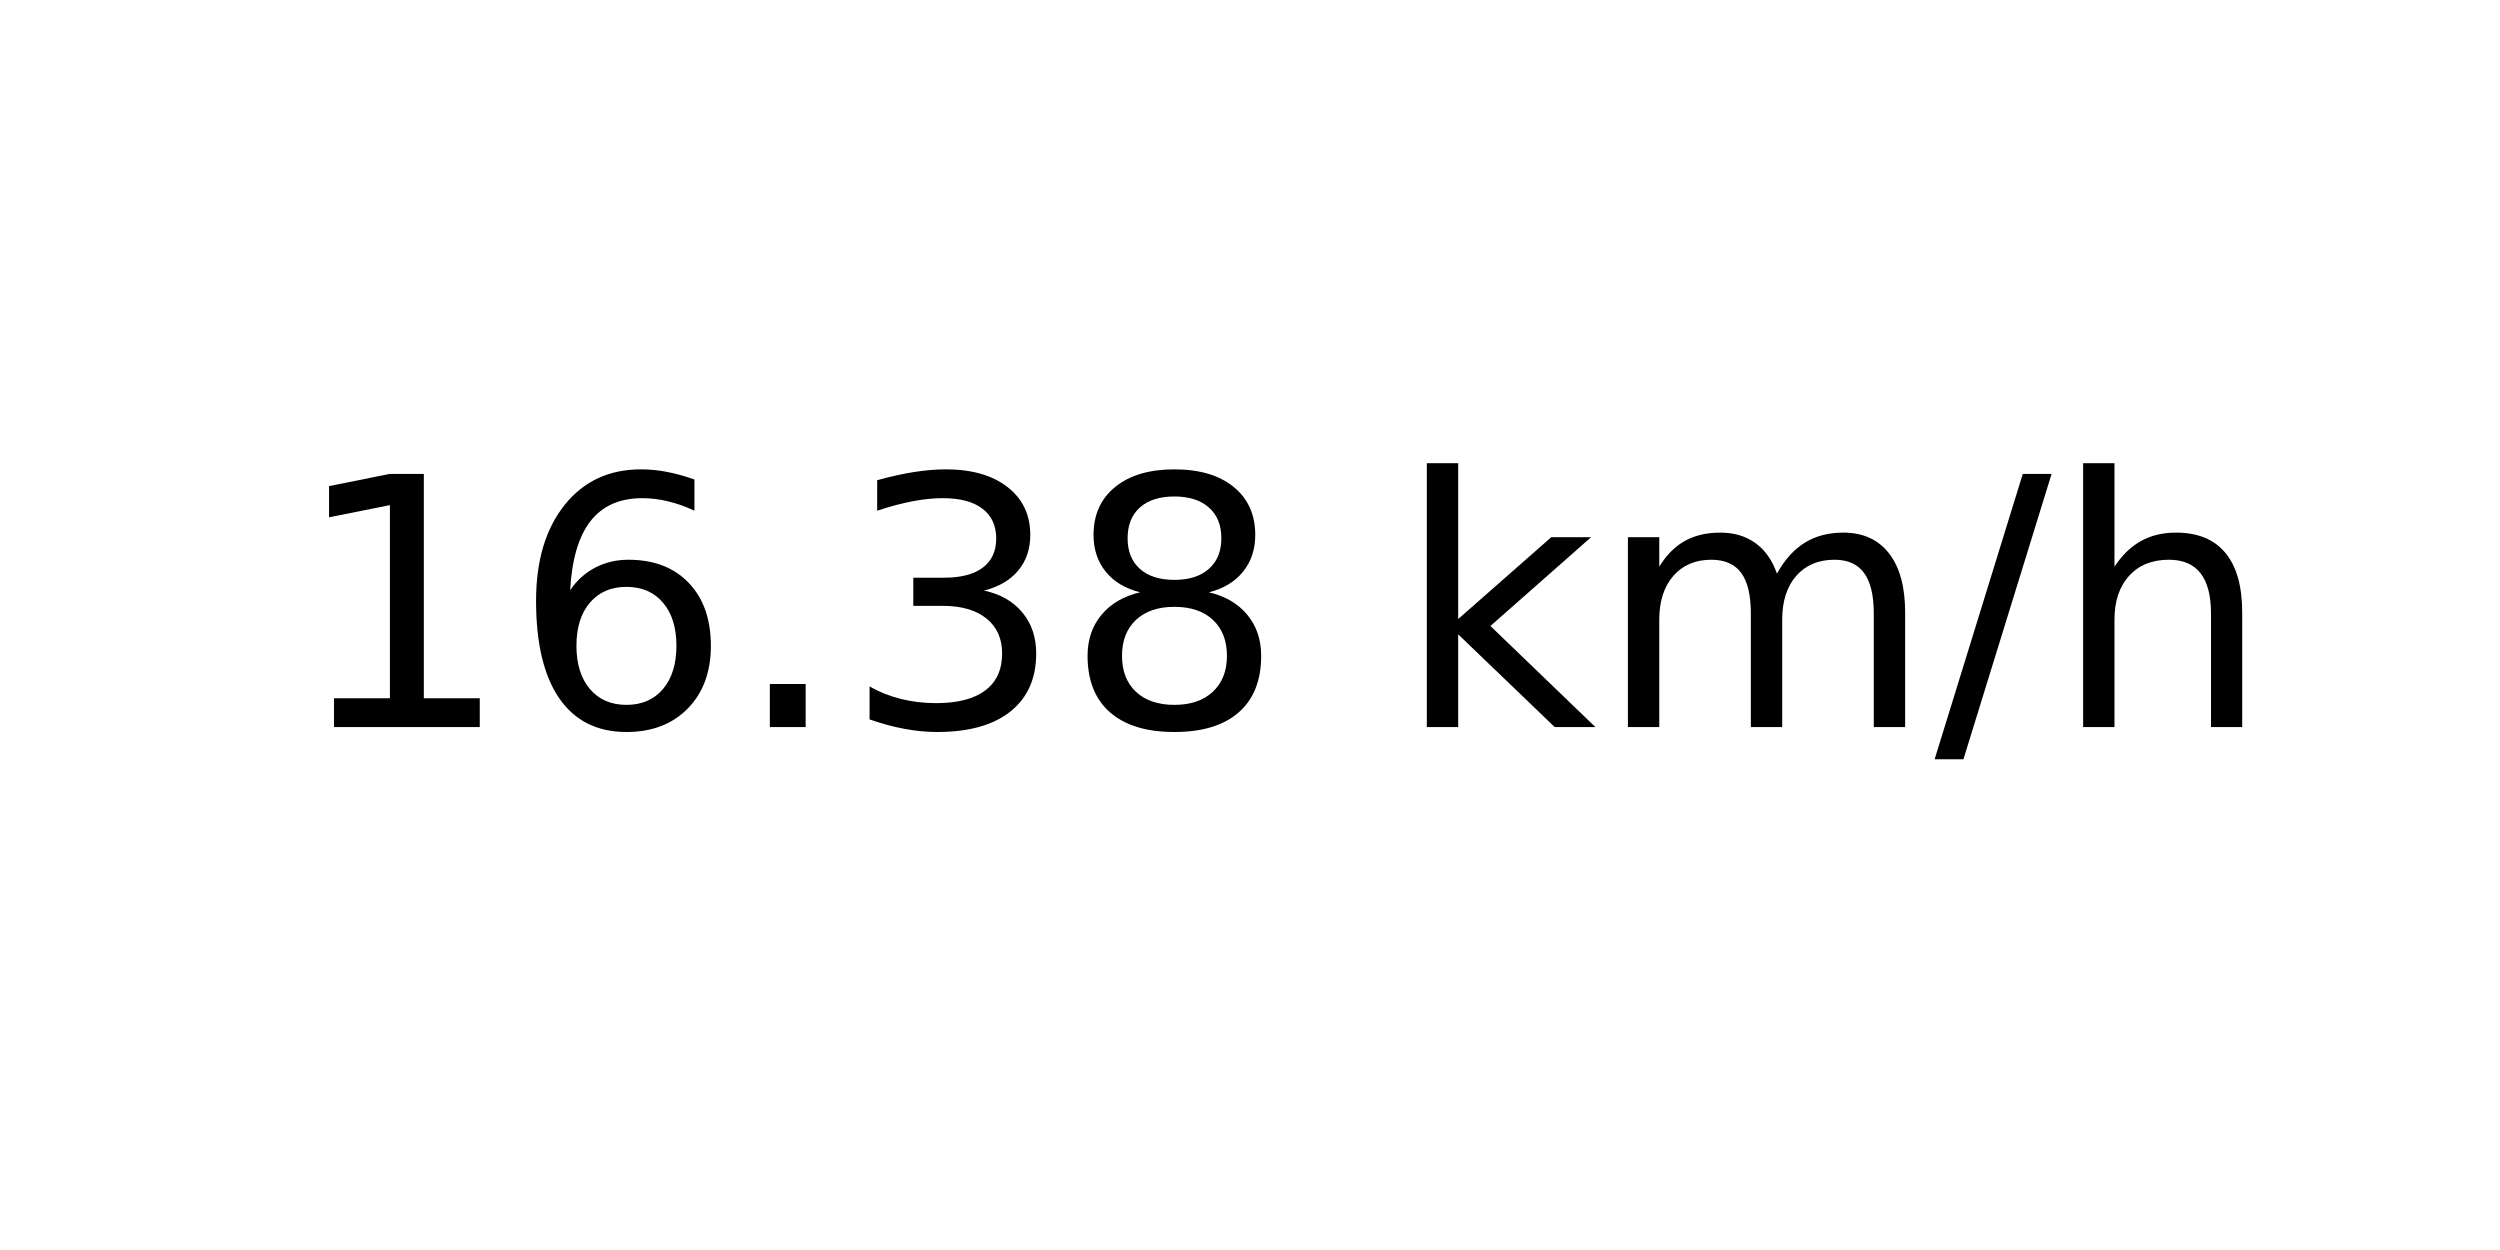
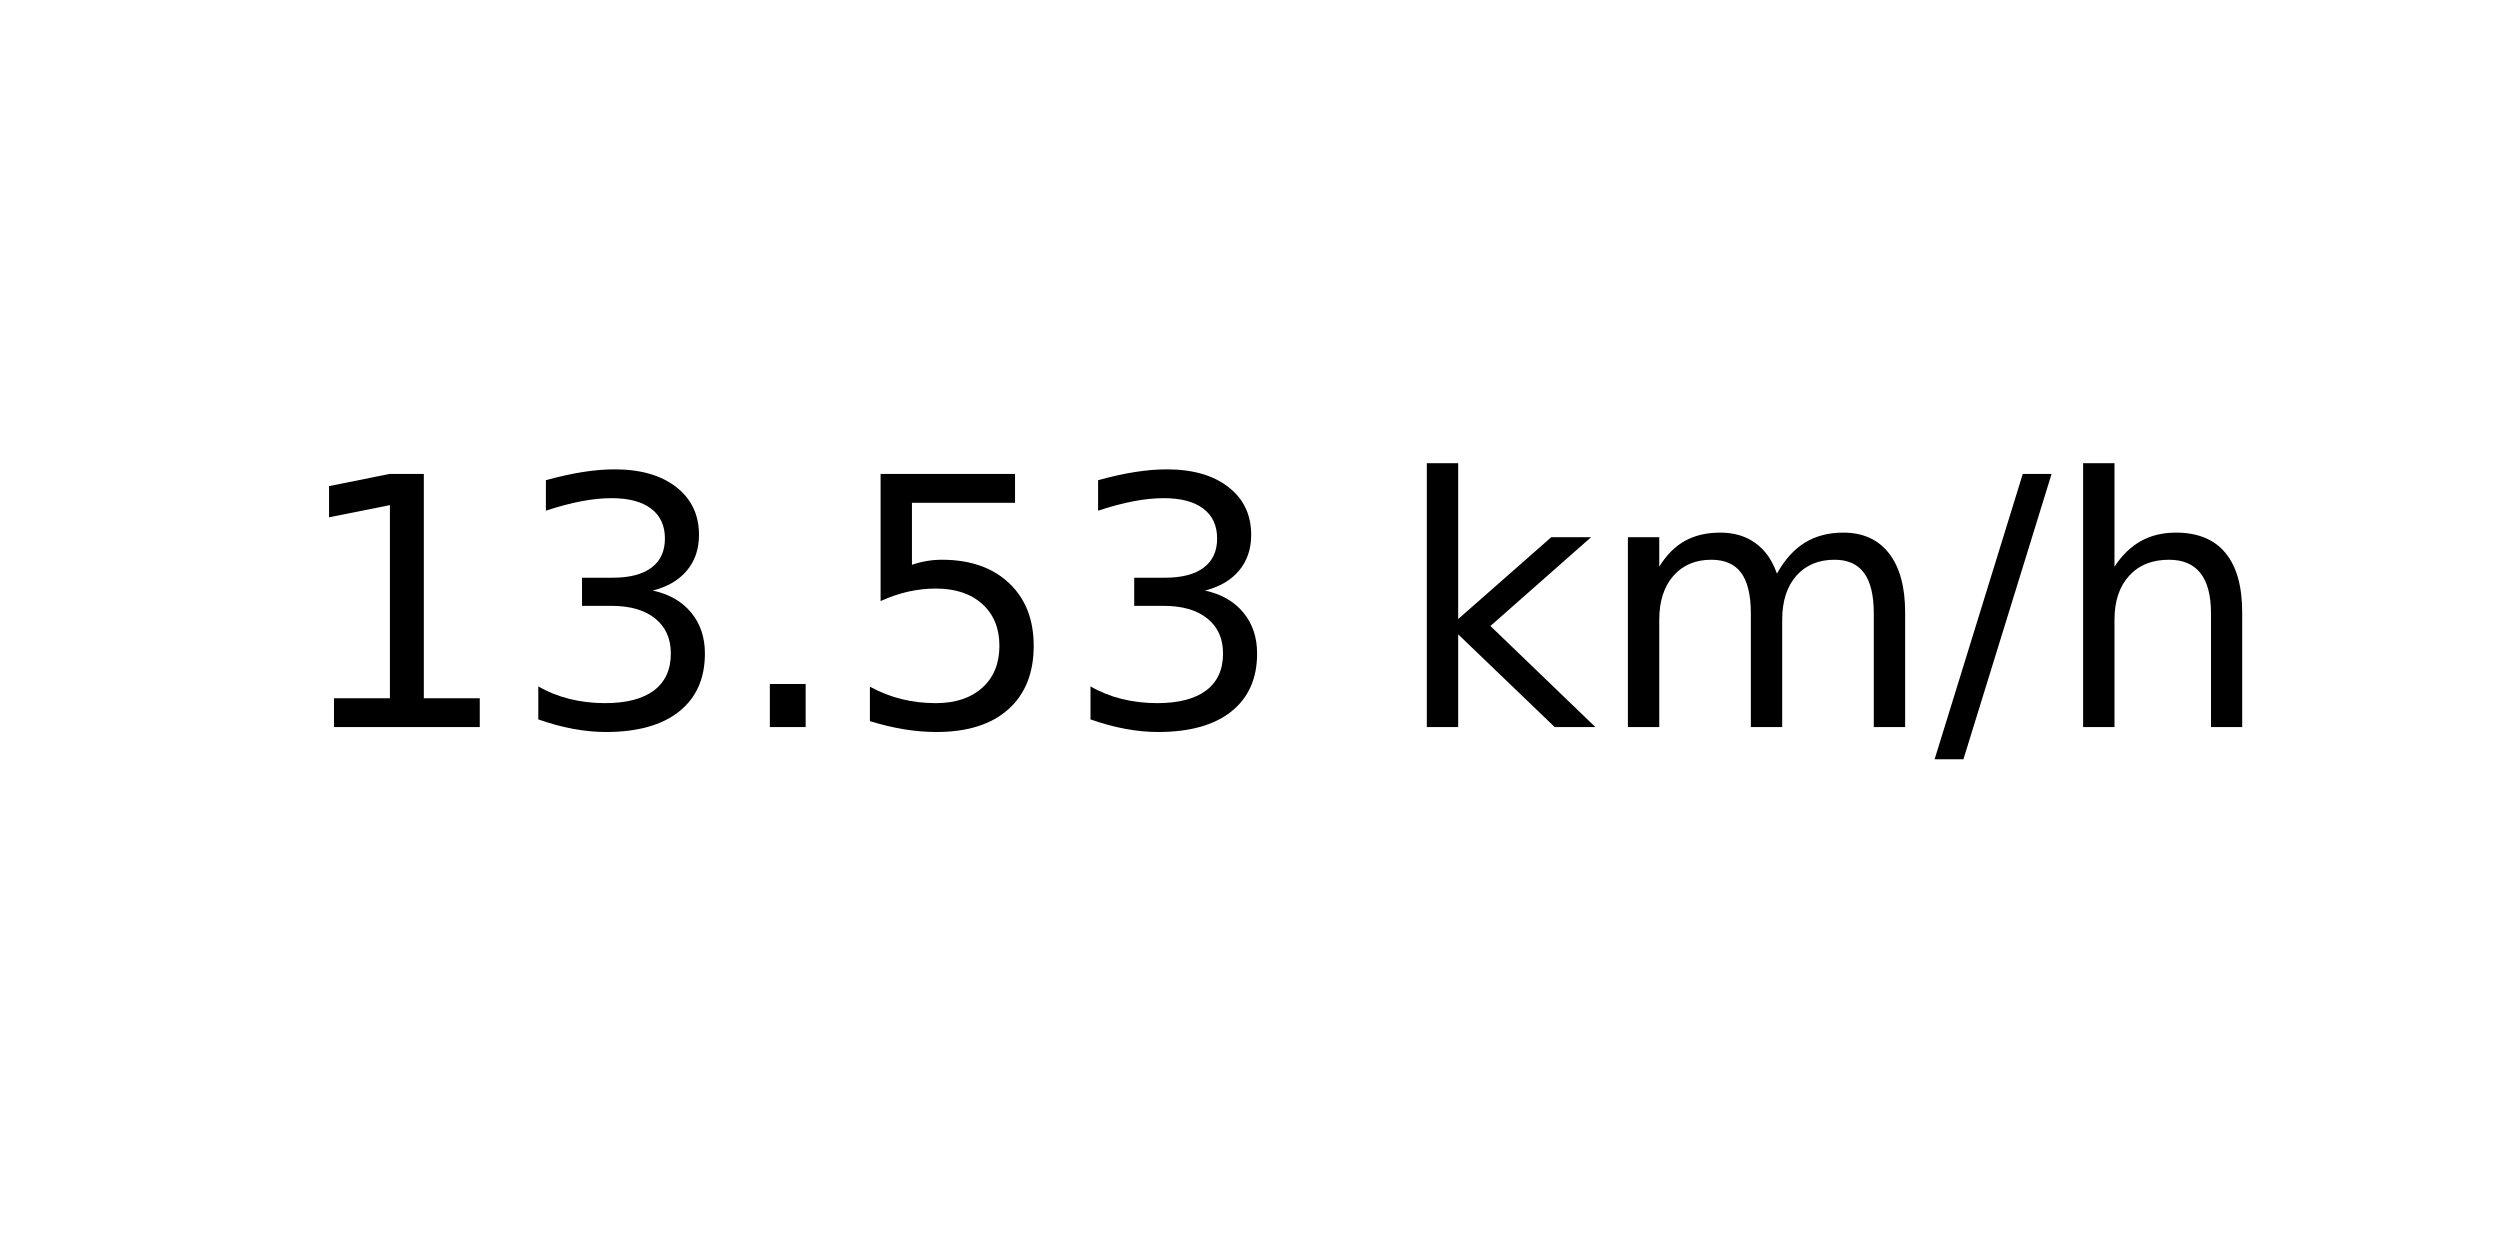
<svg xmlns="http://www.w3.org/2000/svg" xmlns:xlink="http://www.w3.org/1999/xlink" width="72pt" height="36pt" viewBox="0 0 72 36" version="1.1">
  <defs>
    <style type="text/css">*{stroke-linejoin: round; stroke-linecap: butt}</style>
  </defs>
  <g id="figure_1">
    <g id="axes_1">
      <g id="text_1">
        <g transform="translate(8.378125 20.93937) scale(0.1 -0.1)">
          <defs>
            <path id="DejaVuSans-31" d="M 794 531  L 1825 531  L 1825 4091  L 703 3866  L 703 4441  L 1819 4666  L 2450 4666  L 2450 531  L 3481 531  L 3481 0  L 794 0  L 794 531  z " transform="scale(0.015625)" />
-             <path id="DejaVuSans-36" d="M 2113 2584  Q 1688 2584 1439 2293  Q 1191 2003 1191 1497  Q 1191 994 1439 701  Q 1688 409 2113 409  Q 2538 409 2786 701  Q 3034 994 3034 1497  Q 3034 2003 2786 2293  Q 2538 2584 2113 2584  z M 3366 4563  L 3366 3988  Q 3128 4100 2886 4159  Q 2644 4219 2406 4219  Q 1781 4219 1451 3797  Q 1122 3375 1075 2522  Q 1259 2794 1537 2939  Q 1816 3084 2150 3084  Q 2853 3084 3261 2657  Q 3669 2231 3669 1497  Q 3669 778 3244 343  Q 2819 -91 2113 -91  Q 1303 -91 875 529  Q 447 1150 447 2328  Q 447 3434 972 4092  Q 1497 4750 2381 4750  Q 2619 4750 2861 4703  Q 3103 4656 3366 4563  z " transform="scale(0.015625)" />
+             <path id="DejaVuSans-33" d="M 2597 2516  Q 3050 2419 3304 2112  Q 3559 1806 3559 1356  Q 3559 666 3084 287  Q 2609 -91 1734 -91  Q 1441 -91 1130 -33  Q 819 25 488 141  L 488 750  Q 750 597 1062 519  Q 1375 441 1716 441  Q 2309 441 2620 675  Q 2931 909 2931 1356  Q 2931 1769 2642 2001  Q 2353 2234 1838 2234  L 1294 2234  L 1294 2753  L 1863 2753  Q 2328 2753 2575 2939  Q 2822 3125 2822 3475  Q 2822 3834 2567 4026  Q 2313 4219 1838 4219  Q 1578 4219 1281 4162  Q 984 4106 628 3988  L 628 4550  Q 988 4650 1302 4700  Q 1616 4750 1894 4750  Q 2613 4750 3031 4423  Q 3450 4097 3450 3541  Q 3450 3153 3228 2886  Q 3006 2619 2597 2516  z " transform="scale(0.015625)" />
            <path id="DejaVuSans-2e" d="M 684 794  L 1344 794  L 1344 0  L 684 0  L 684 794  z " transform="scale(0.015625)" />
-             <path id="DejaVuSans-33" d="M 2597 2516  Q 3050 2419 3304 2112  Q 3559 1806 3559 1356  Q 3559 666 3084 287  Q 2609 -91 1734 -91  Q 1441 -91 1130 -33  Q 819 25 488 141  L 488 750  Q 750 597 1062 519  Q 1375 441 1716 441  Q 2309 441 2620 675  Q 2931 909 2931 1356  Q 2931 1769 2642 2001  Q 2353 2234 1838 2234  L 1294 2234  L 1294 2753  L 1863 2753  Q 2328 2753 2575 2939  Q 2822 3125 2822 3475  Q 2822 3834 2567 4026  Q 2313 4219 1838 4219  Q 1578 4219 1281 4162  Q 984 4106 628 3988  L 628 4550  Q 988 4650 1302 4700  Q 1616 4750 1894 4750  Q 2613 4750 3031 4423  Q 3450 4097 3450 3541  Q 3450 3153 3228 2886  Q 3006 2619 2597 2516  z " transform="scale(0.015625)" />
-             <path id="DejaVuSans-38" d="M 2034 2216  Q 1584 2216 1326 1975  Q 1069 1734 1069 1313  Q 1069 891 1326 650  Q 1584 409 2034 409  Q 2484 409 2743 651  Q 3003 894 3003 1313  Q 3003 1734 2745 1975  Q 2488 2216 2034 2216  z M 1403 2484  Q 997 2584 770 2862  Q 544 3141 544 3541  Q 544 4100 942 4425  Q 1341 4750 2034 4750  Q 2731 4750 3128 4425  Q 3525 4100 3525 3541  Q 3525 3141 3298 2862  Q 3072 2584 2669 2484  Q 3125 2378 3379 2068  Q 3634 1759 3634 1313  Q 3634 634 3220 271  Q 2806 -91 2034 -91  Q 1263 -91 848 271  Q 434 634 434 1313  Q 434 1759 690 2068  Q 947 2378 1403 2484  z M 1172 3481  Q 1172 3119 1398 2916  Q 1625 2713 2034 2713  Q 2441 2713 2670 2916  Q 2900 3119 2900 3481  Q 2900 3844 2670 4047  Q 2441 4250 2034 4250  Q 1625 4250 1398 4047  Q 1172 3844 1172 3481  z " transform="scale(0.015625)" />
+             <path id="DejaVuSans-35" d="M 691 4666  L 3169 4666  L 3169 4134  L 1269 4134  L 1269 2991  Q 1406 3038 1543 3061  Q 1681 3084 1819 3084  Q 2600 3084 3056 2656  Q 3513 2228 3513 1497  Q 3513 744 3044 326  Q 2575 -91 1722 -91  Q 1428 -91 1123 -41  Q 819 9 494 109  L 494 744  Q 775 591 1075 516  Q 1375 441 1709 441  Q 2250 441 2565 725  Q 2881 1009 2881 1497  Q 2881 1984 2565 2268  Q 2250 2553 1709 2553  Q 1456 2553 1204 2497  Q 953 2441 691 2322  L 691 4666  z " transform="scale(0.015625)" />
            <path id="DejaVuSans-20" transform="scale(0.015625)" />
            <path id="DejaVuSans-6b" d="M 581 4863  L 1159 4863  L 1159 1991  L 2875 3500  L 3609 3500  L 1753 1863  L 3688 0  L 2938 0  L 1159 1709  L 1159 0  L 581 0  L 581 4863  z " transform="scale(0.015625)" />
            <path id="DejaVuSans-6d" d="M 3328 2828  Q 3544 3216 3844 3400  Q 4144 3584 4550 3584  Q 5097 3584 5394 3201  Q 5691 2819 5691 2113  L 5691 0  L 5113 0  L 5113 2094  Q 5113 2597 4934 2840  Q 4756 3084 4391 3084  Q 3944 3084 3684 2787  Q 3425 2491 3425 1978  L 3425 0  L 2847 0  L 2847 2094  Q 2847 2600 2669 2842  Q 2491 3084 2119 3084  Q 1678 3084 1418 2786  Q 1159 2488 1159 1978  L 1159 0  L 581 0  L 581 3500  L 1159 3500  L 1159 2956  Q 1356 3278 1631 3431  Q 1906 3584 2284 3584  Q 2666 3584 2933 3390  Q 3200 3197 3328 2828  z " transform="scale(0.015625)" />
            <path id="DejaVuSans-2f" d="M 1625 4666  L 2156 4666  L 531 -594  L 0 -594  L 1625 4666  z " transform="scale(0.015625)" />
            <path id="DejaVuSans-68" d="M 3513 2113  L 3513 0  L 2938 0  L 2938 2094  Q 2938 2591 2744 2837  Q 2550 3084 2163 3084  Q 1697 3084 1428 2787  Q 1159 2491 1159 1978  L 1159 0  L 581 0  L 581 4863  L 1159 4863  L 1159 2956  Q 1366 3272 1645 3428  Q 1925 3584 2291 3584  Q 2894 3584 3203 3211  Q 3513 2838 3513 2113  z " transform="scale(0.015625)" />
          </defs>
          <use xlink:href="#DejaVuSans-31" />
-           <use xlink:href="#DejaVuSans-36" x="63.623" />
+           <use xlink:href="#DejaVuSans-33" x="63.623" />
          <use xlink:href="#DejaVuSans-2e" x="127.246" />
-           <use xlink:href="#DejaVuSans-33" x="159.033" />
-           <use xlink:href="#DejaVuSans-38" x="222.656" />
+           <use xlink:href="#DejaVuSans-35" x="159.033" />
+           <use xlink:href="#DejaVuSans-33" x="222.656" />
          <use xlink:href="#DejaVuSans-20" x="286.279" />
          <use xlink:href="#DejaVuSans-6b" x="318.066" />
          <use xlink:href="#DejaVuSans-6d" x="375.977" />
          <use xlink:href="#DejaVuSans-2f" x="473.389" />
          <use xlink:href="#DejaVuSans-68" x="507.08" />
        </g>
      </g>
    </g>
  </g>
</svg>
